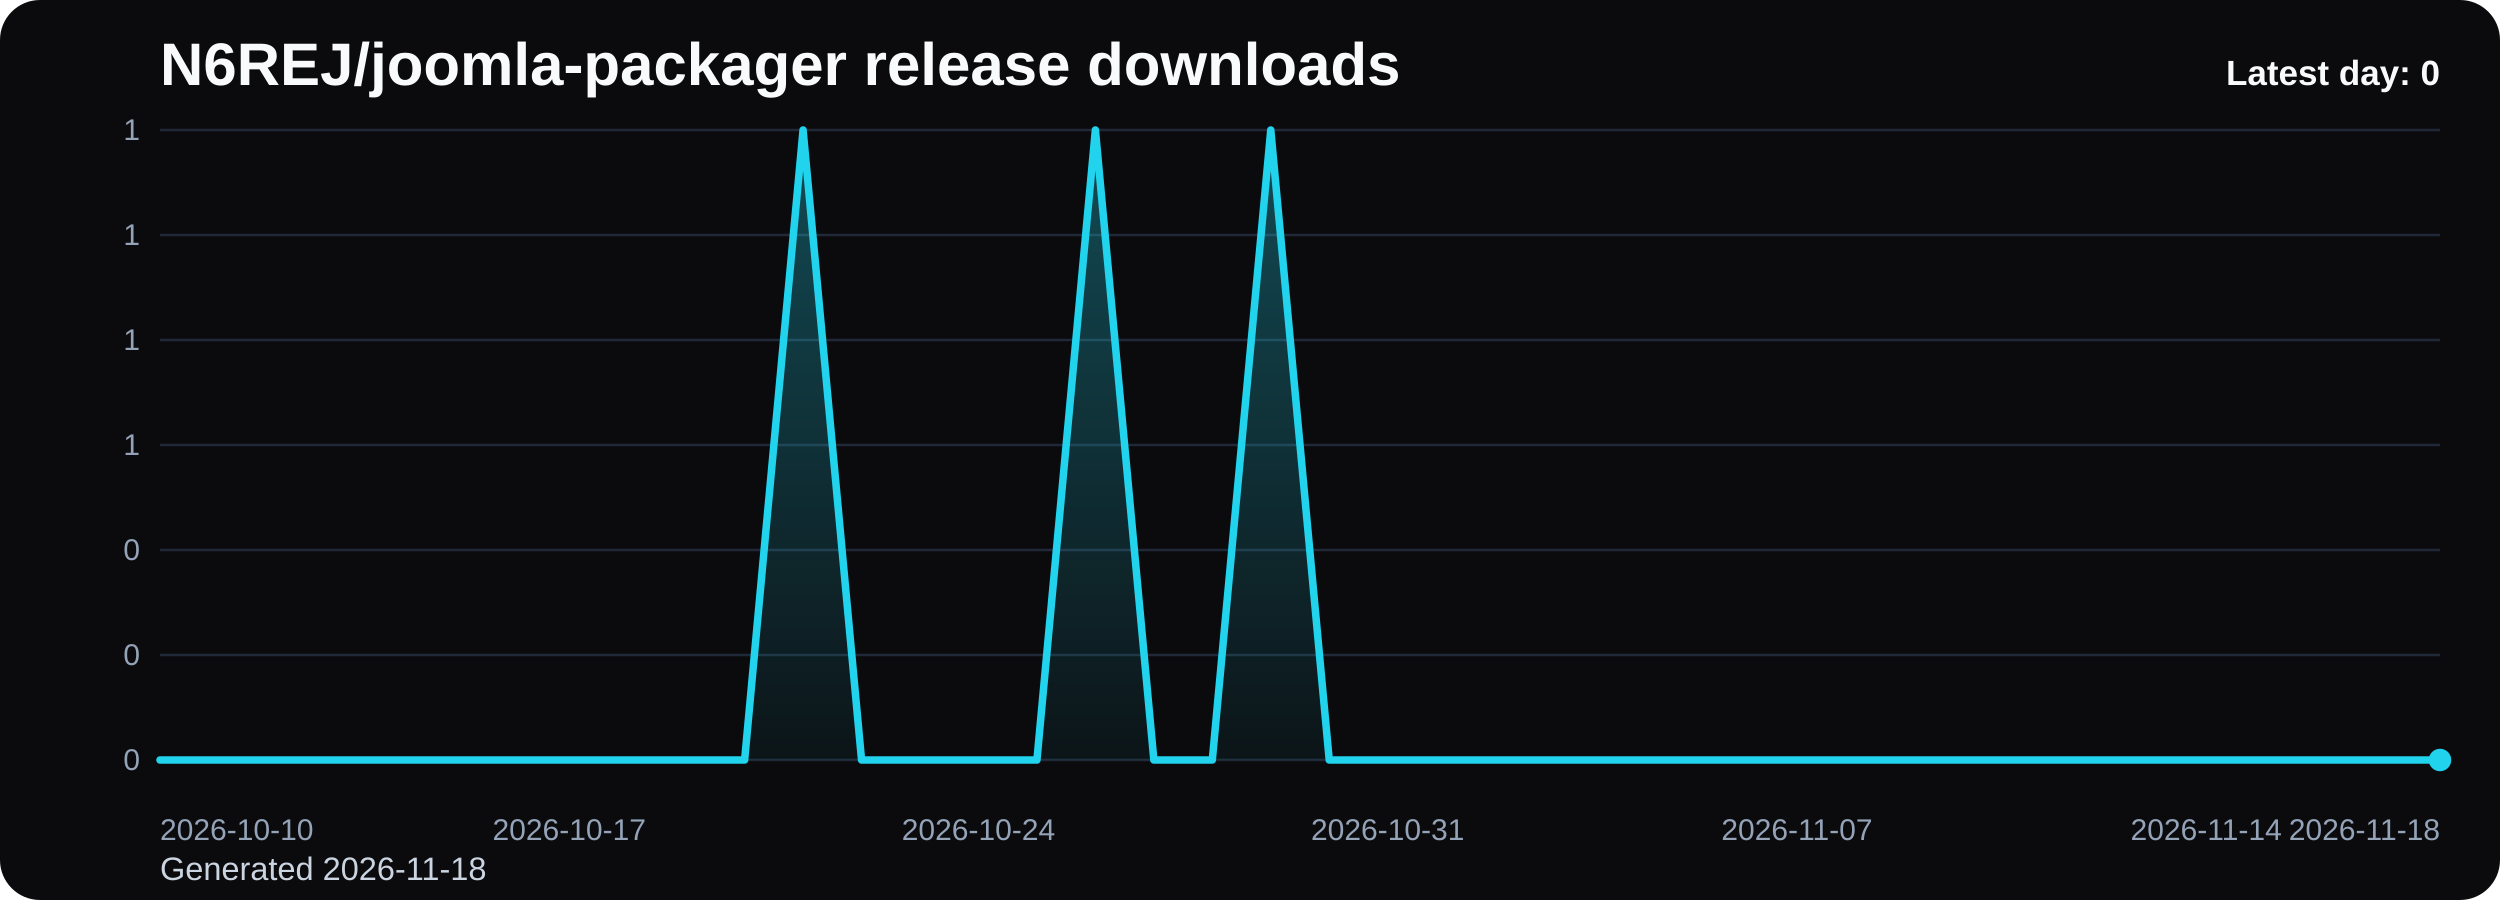
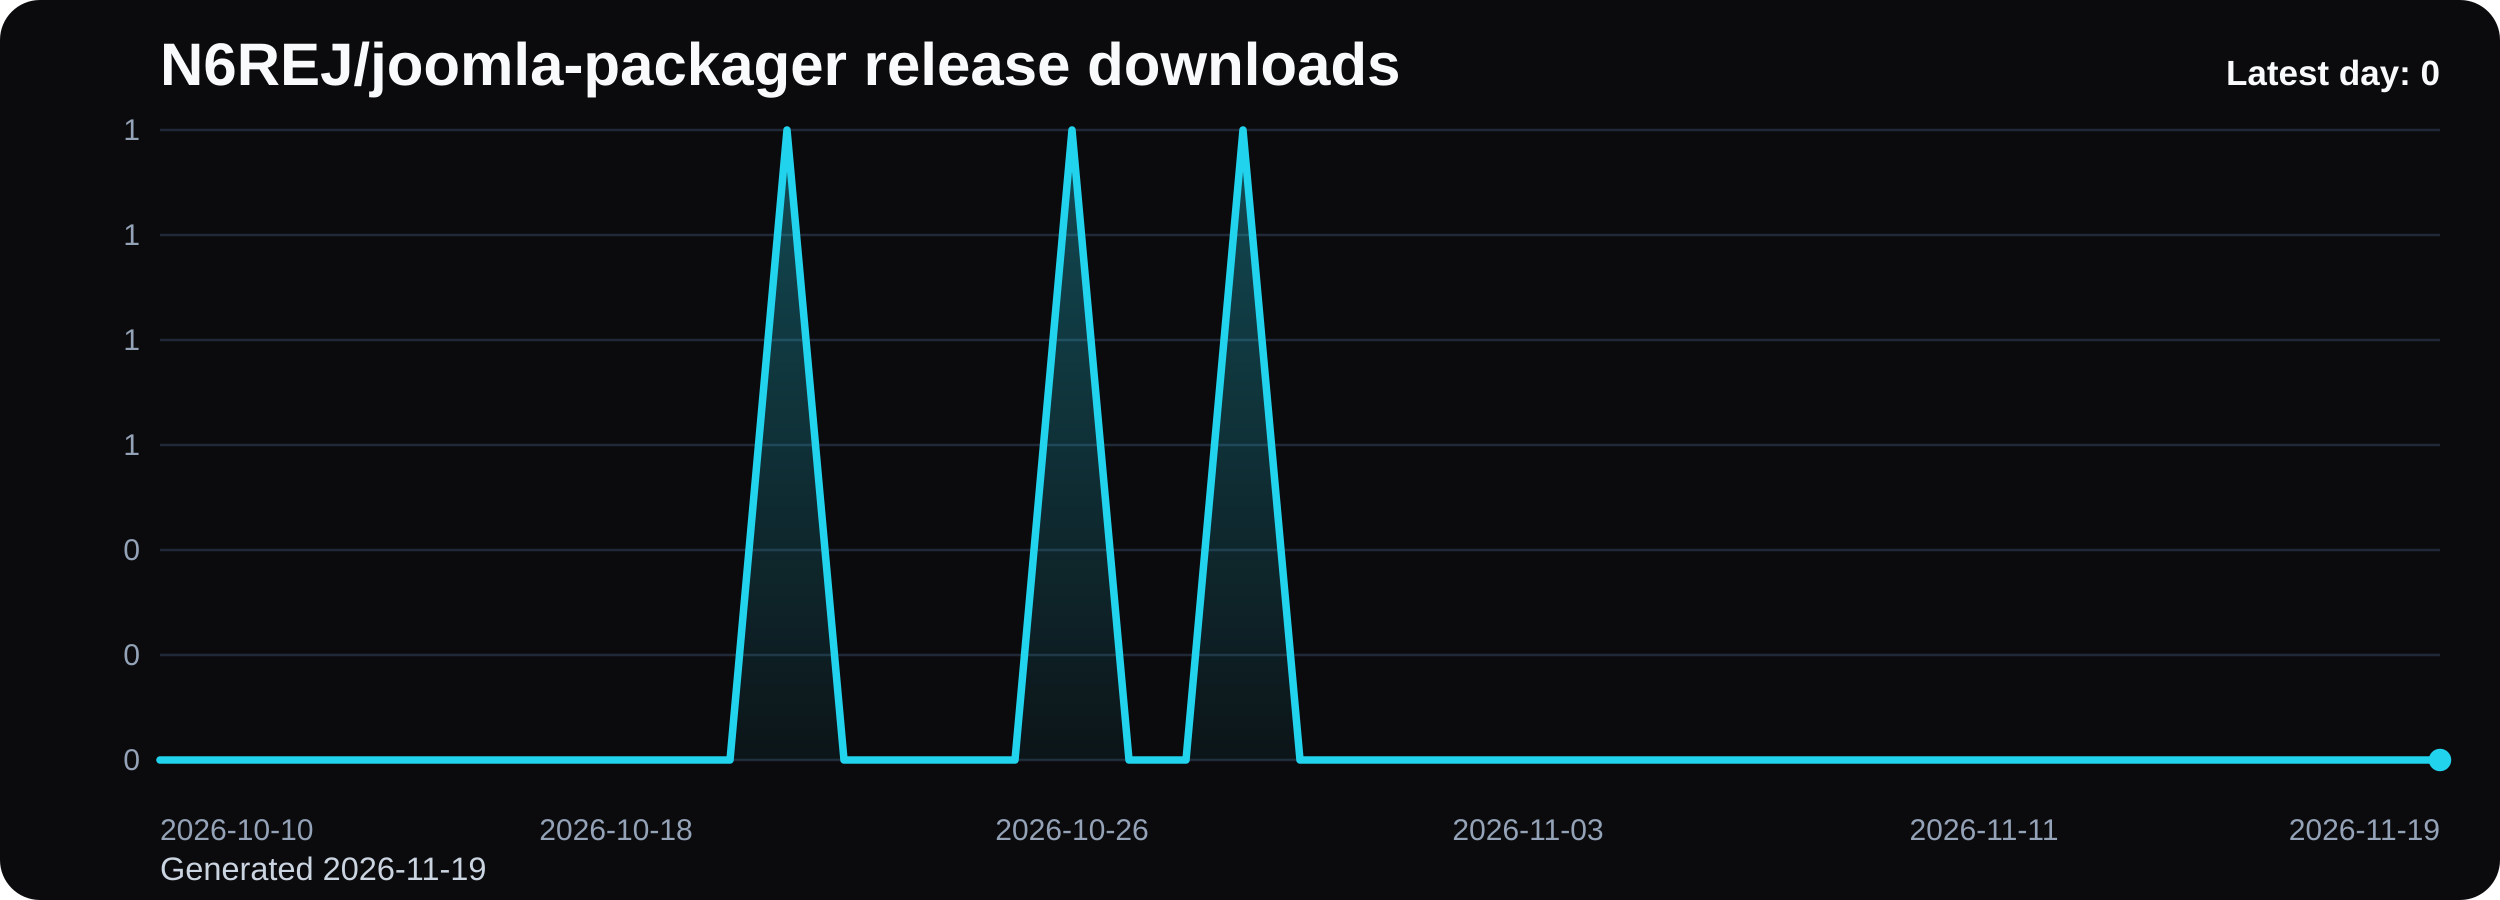
<svg xmlns="http://www.w3.org/2000/svg" viewBox="0 0 1000 360" role="img" aria-label="N6REJ/joomla-packager release downloads chart">
  <defs>
    <linearGradient id="fill-daily-black" x1="0" y1="0" x2="0" y2="1">
      <stop offset="0%" stop-color="#22d3ee" stop-opacity="0.32" />
      <stop offset="100%" stop-color="#22d3ee" stop-opacity="0.05" />
    </linearGradient>
    <style>
      .bg { fill: #0b0b0d; }
      .title { font: 700 24px Arial, sans-serif; fill: #f8fafc; }
      .sub { font: 400 13px Arial, sans-serif; fill: #cbd5e1; }
      .grid { stroke: #1f2937; stroke-width: 1; }
      .axis { font: 400 12px Arial, sans-serif; fill: #94a3b8; }
      .line { fill: none; stroke: #22d3ee; stroke-width: 3; stroke-linecap: round; stroke-linejoin: round; }
      .dot { fill: #22d3ee; }
      .value { font: 600 11px Arial, sans-serif; fill: #cbd5e1; }
      .latest { font: 700 14px Arial, sans-serif; fill: #f8fafc; }
    </style>
  </defs>
  <rect class="bg" x="0" y="0" width="1000" height="360" rx="16" />
  <text class="title" x="64" y="34">N6REJ/joomla-packager release downloads</text>
-   <text class="sub" x="64" y="352">Generated 2026-11-18</text>
+   <text class="sub" x="64" y="352">Generated 2026-11-19</text>
  <line x1="64" y1="52.00" x2="976" y2="52.00" class="grid" />
  <text x="56" y="56.00" text-anchor="end" class="axis">1</text>
  <line x1="64" y1="94.00" x2="976" y2="94.00" class="grid" />
  <text x="56" y="98.00" text-anchor="end" class="axis">1</text>
  <line x1="64" y1="136.00" x2="976" y2="136.00" class="grid" />
  <text x="56" y="140.00" text-anchor="end" class="axis">1</text>
  <line x1="64" y1="178.00" x2="976" y2="178.00" class="grid" />
  <text x="56" y="182.00" text-anchor="end" class="axis">1</text>
  <line x1="64" y1="220.00" x2="976" y2="220.00" class="grid" />
  <text x="56" y="224.00" text-anchor="end" class="axis">0</text>
  <line x1="64" y1="262.00" x2="976" y2="262.00" class="grid" />
  <text x="56" y="266.00" text-anchor="end" class="axis">0</text>
  <line x1="64" y1="304.00" x2="976" y2="304.00" class="grid" />
  <text x="56" y="308.00" text-anchor="end" class="axis">0</text>
-   <path d="M 64.00 304 L 64.00 304.00 L 87.38 304.00 L 110.77 304.00 L 134.15 304.00 L 157.54 304.00 L 180.92 304.00 L 204.31 304.00 L 227.69 304.00 L 251.08 304.00 L 274.46 304.00 L 297.85 304.00 L 321.23 52.00 L 344.62 304.00 L 368.00 304.00 L 391.38 304.00 L 414.77 304.00 L 438.15 52.00 L 461.54 304.00 L 484.92 304.00 L 508.31 52.00 L 531.69 304.00 L 555.08 304.00 L 578.46 304.00 L 601.85 304.00 L 625.23 304.00 L 648.62 304.00 L 672.00 304.00 L 695.38 304.00 L 718.77 304.00 L 742.15 304.00 L 765.54 304.00 L 788.92 304.00 L 812.31 304.00 L 835.69 304.00 L 859.08 304.00 L 882.46 304.00 L 905.85 304.00 L 929.23 304.00 L 952.62 304.00 L 976.00 304.00 L 976.00 304 Z" fill="url(#fill-daily-black)" />
-   <polyline class="line" points="64.00,304.00 87.38,304.00 110.77,304.00 134.15,304.00 157.54,304.00 180.92,304.00 204.31,304.00 227.69,304.00 251.08,304.00 274.46,304.00 297.85,304.00 321.23,52.00 344.62,304.00 368.00,304.00 391.38,304.00 414.77,304.00 438.15,52.00 461.54,304.00 484.92,304.00 508.31,52.00 531.69,304.00 555.08,304.00 578.46,304.00 601.85,304.00 625.23,304.00 648.62,304.00 672.00,304.00 695.38,304.00 718.77,304.00 742.15,304.00 765.54,304.00 788.92,304.00 812.31,304.00 835.69,304.00 859.08,304.00 882.46,304.00 905.85,304.00 929.23,304.00 952.62,304.00 976.00,304.00" />
+   <path d="M 64.00 304 L 64.00 304.00 L 86.80 304.00 L 109.60 304.00 L 132.40 304.00 L 155.20 304.00 L 178.00 304.00 L 200.80 304.00 L 223.60 304.00 L 246.40 304.00 L 269.20 304.00 L 292.00 304.00 L 314.80 52.00 L 337.60 304.00 L 360.40 304.00 L 383.20 304.00 L 406.00 304.00 L 428.80 52.00 L 451.60 304.00 L 474.40 304.00 L 497.20 52.00 L 520.00 304.00 L 542.80 304.00 L 565.60 304.00 L 588.40 304.00 L 611.20 304.00 L 634.00 304.00 L 656.80 304.00 L 679.60 304.00 L 702.40 304.00 L 725.20 304.00 L 748.00 304.00 L 770.80 304.00 L 793.60 304.00 L 816.40 304.00 L 839.20 304.00 L 862.00 304.00 L 884.80 304.00 L 907.60 304.00 L 930.40 304.00 L 953.20 304.00 L 976.00 304.00 L 976.00 304 Z" fill="url(#fill-daily-black)" />
+   <polyline class="line" points="64.00,304.00 86.80,304.00 109.60,304.00 132.40,304.00 155.20,304.00 178.00,304.00 200.80,304.00 223.60,304.00 246.40,304.00 269.20,304.00 292.00,304.00 314.80,52.00 337.60,304.00 360.40,304.00 383.20,304.00 406.00,304.00 428.80,52.00 451.60,304.00 474.40,304.00 497.20,52.00 520.00,304.00 542.80,304.00 565.60,304.00 588.40,304.00 611.20,304.00 634.00,304.00 656.80,304.00 679.60,304.00 702.40,304.00 725.20,304.00 748.00,304.00 770.80,304.00 793.60,304.00 816.40,304.00 839.20,304.00 862.00,304.00 884.80,304.00 907.60,304.00 930.40,304.00 953.20,304.00 976.00,304.00" />
  <circle class="dot" cx="976.00" cy="304.00" r="4.5" />
  <text class="axis" x="64.00" y="336" text-anchor="start">2026-10-10</text>
-   <text class="axis" x="227.69" y="336" text-anchor="middle">2026-10-17</text>
-   <text class="axis" x="391.38" y="336" text-anchor="middle">2026-10-24</text>
-   <text class="axis" x="555.08" y="336" text-anchor="middle">2026-10-31</text>
-   <text class="axis" x="718.77" y="336" text-anchor="middle">2026-11-07</text>
-   <text class="axis" x="882.46" y="336" text-anchor="middle">2026-11-14</text>
-   <text class="axis" x="976.00" y="336" text-anchor="end">2026-11-18</text>
+   <text class="axis" x="246.40" y="336" text-anchor="middle">2026-10-18</text>
+   <text class="axis" x="428.80" y="336" text-anchor="middle">2026-10-26</text>
+   <text class="axis" x="611.20" y="336" text-anchor="middle">2026-11-03</text>
+   <text class="axis" x="793.60" y="336" text-anchor="middle">2026-11-11</text>
+   <text class="axis" x="976.00" y="336" text-anchor="end">2026-11-19</text>
  <text class="latest" x="976" y="34" text-anchor="end">Latest day: 0</text>
</svg>
